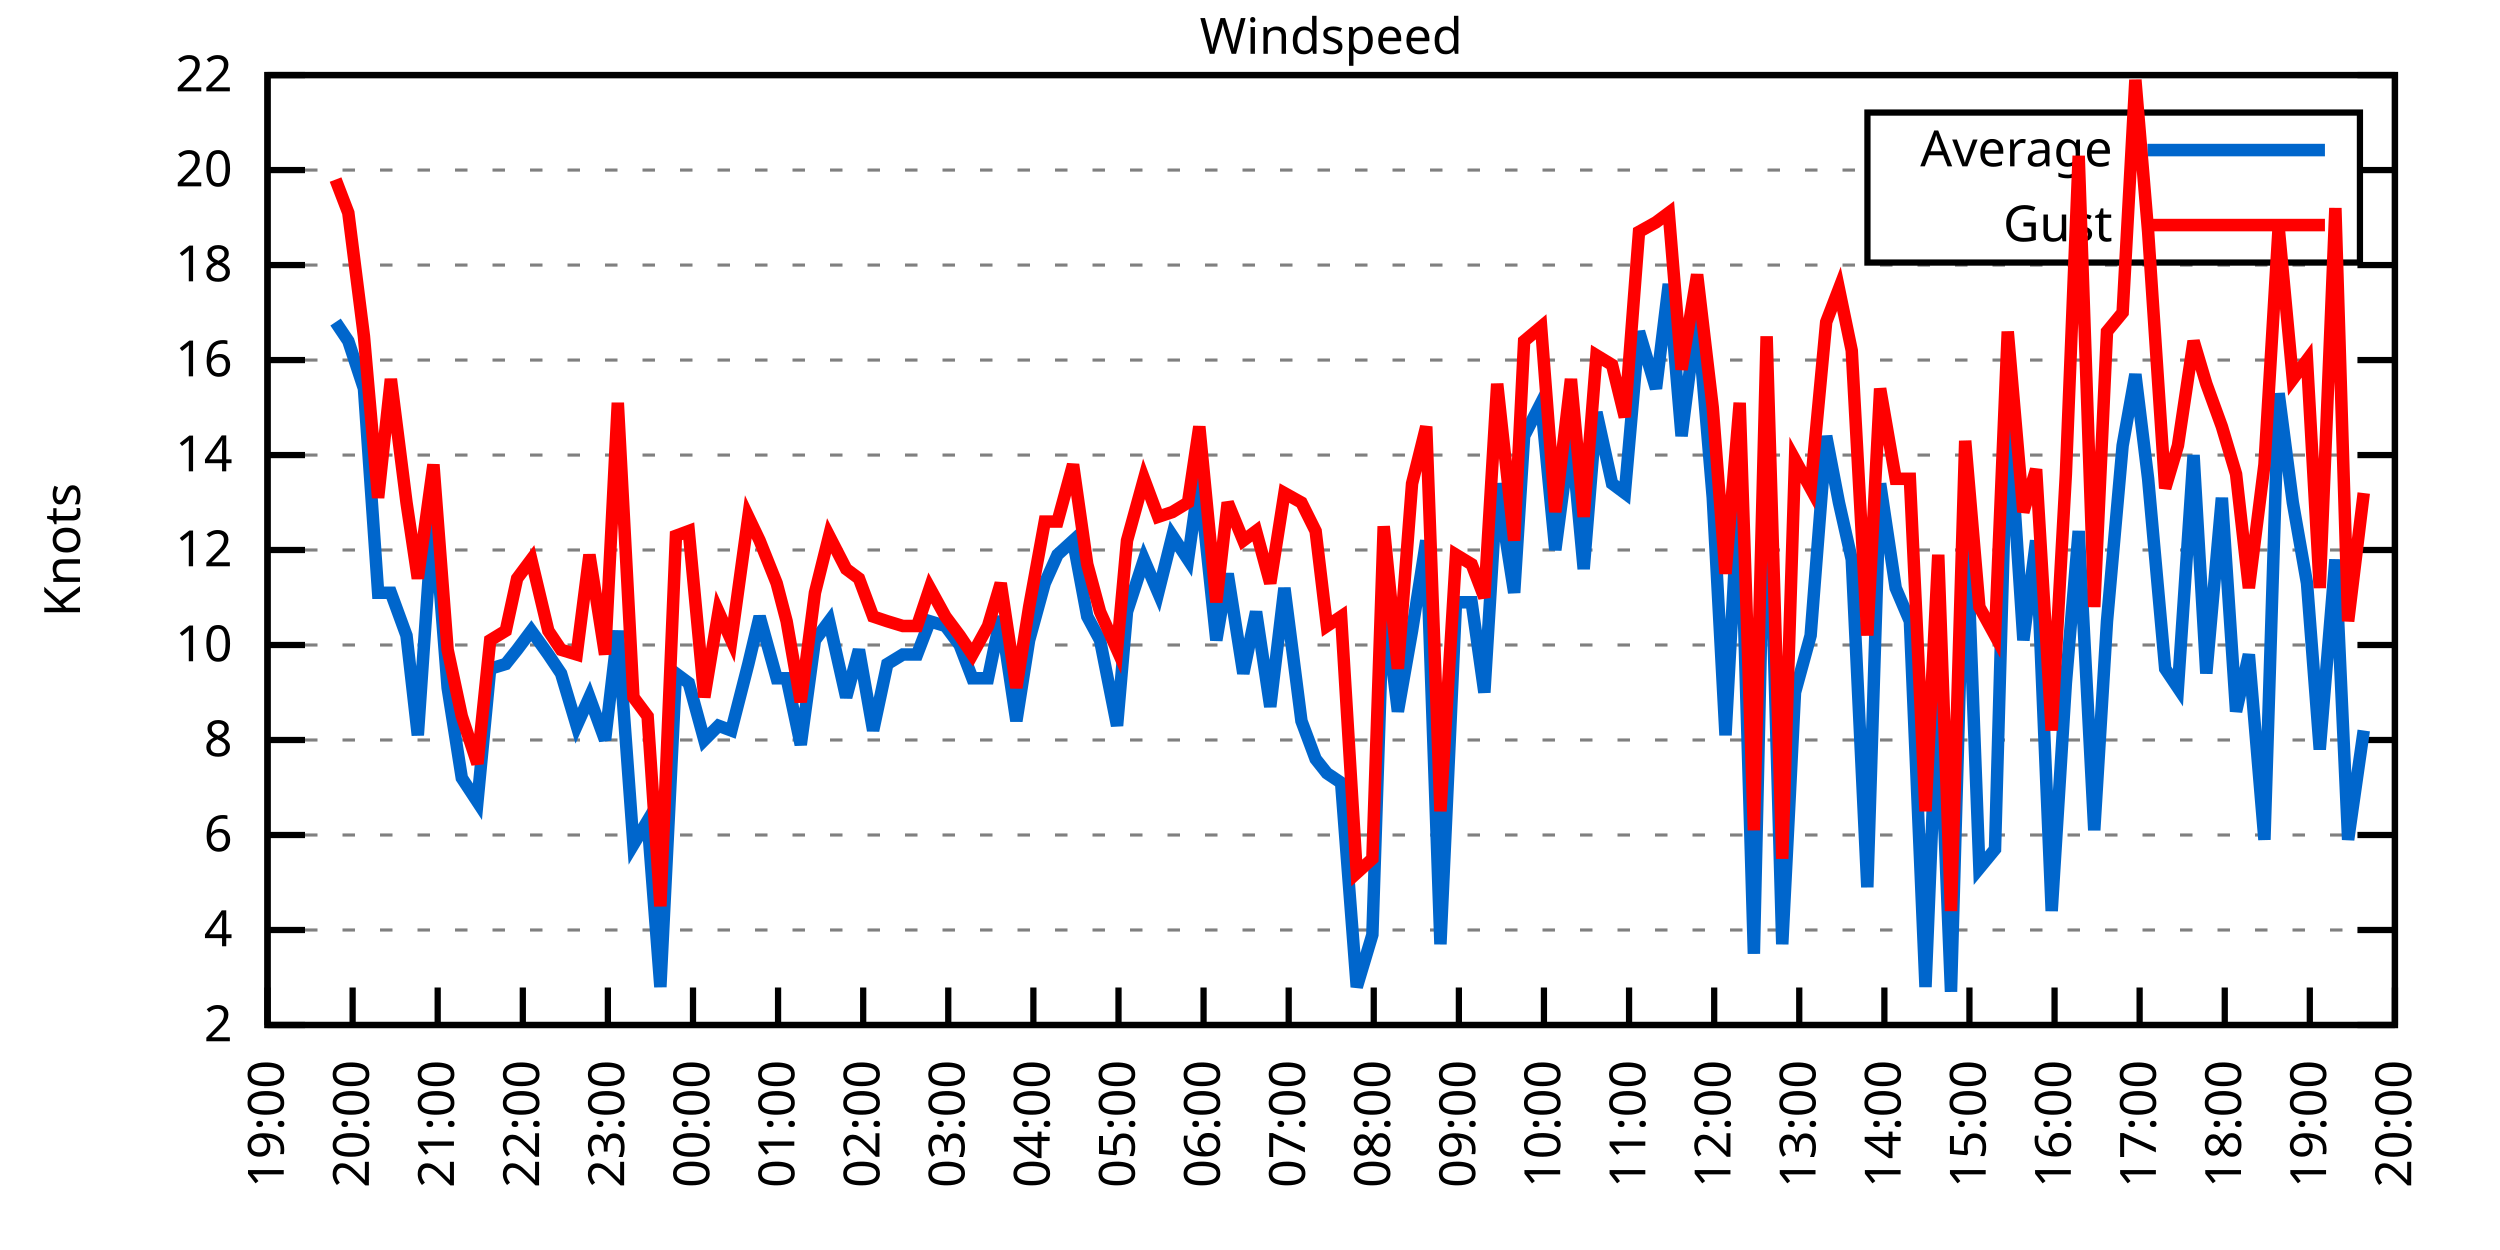
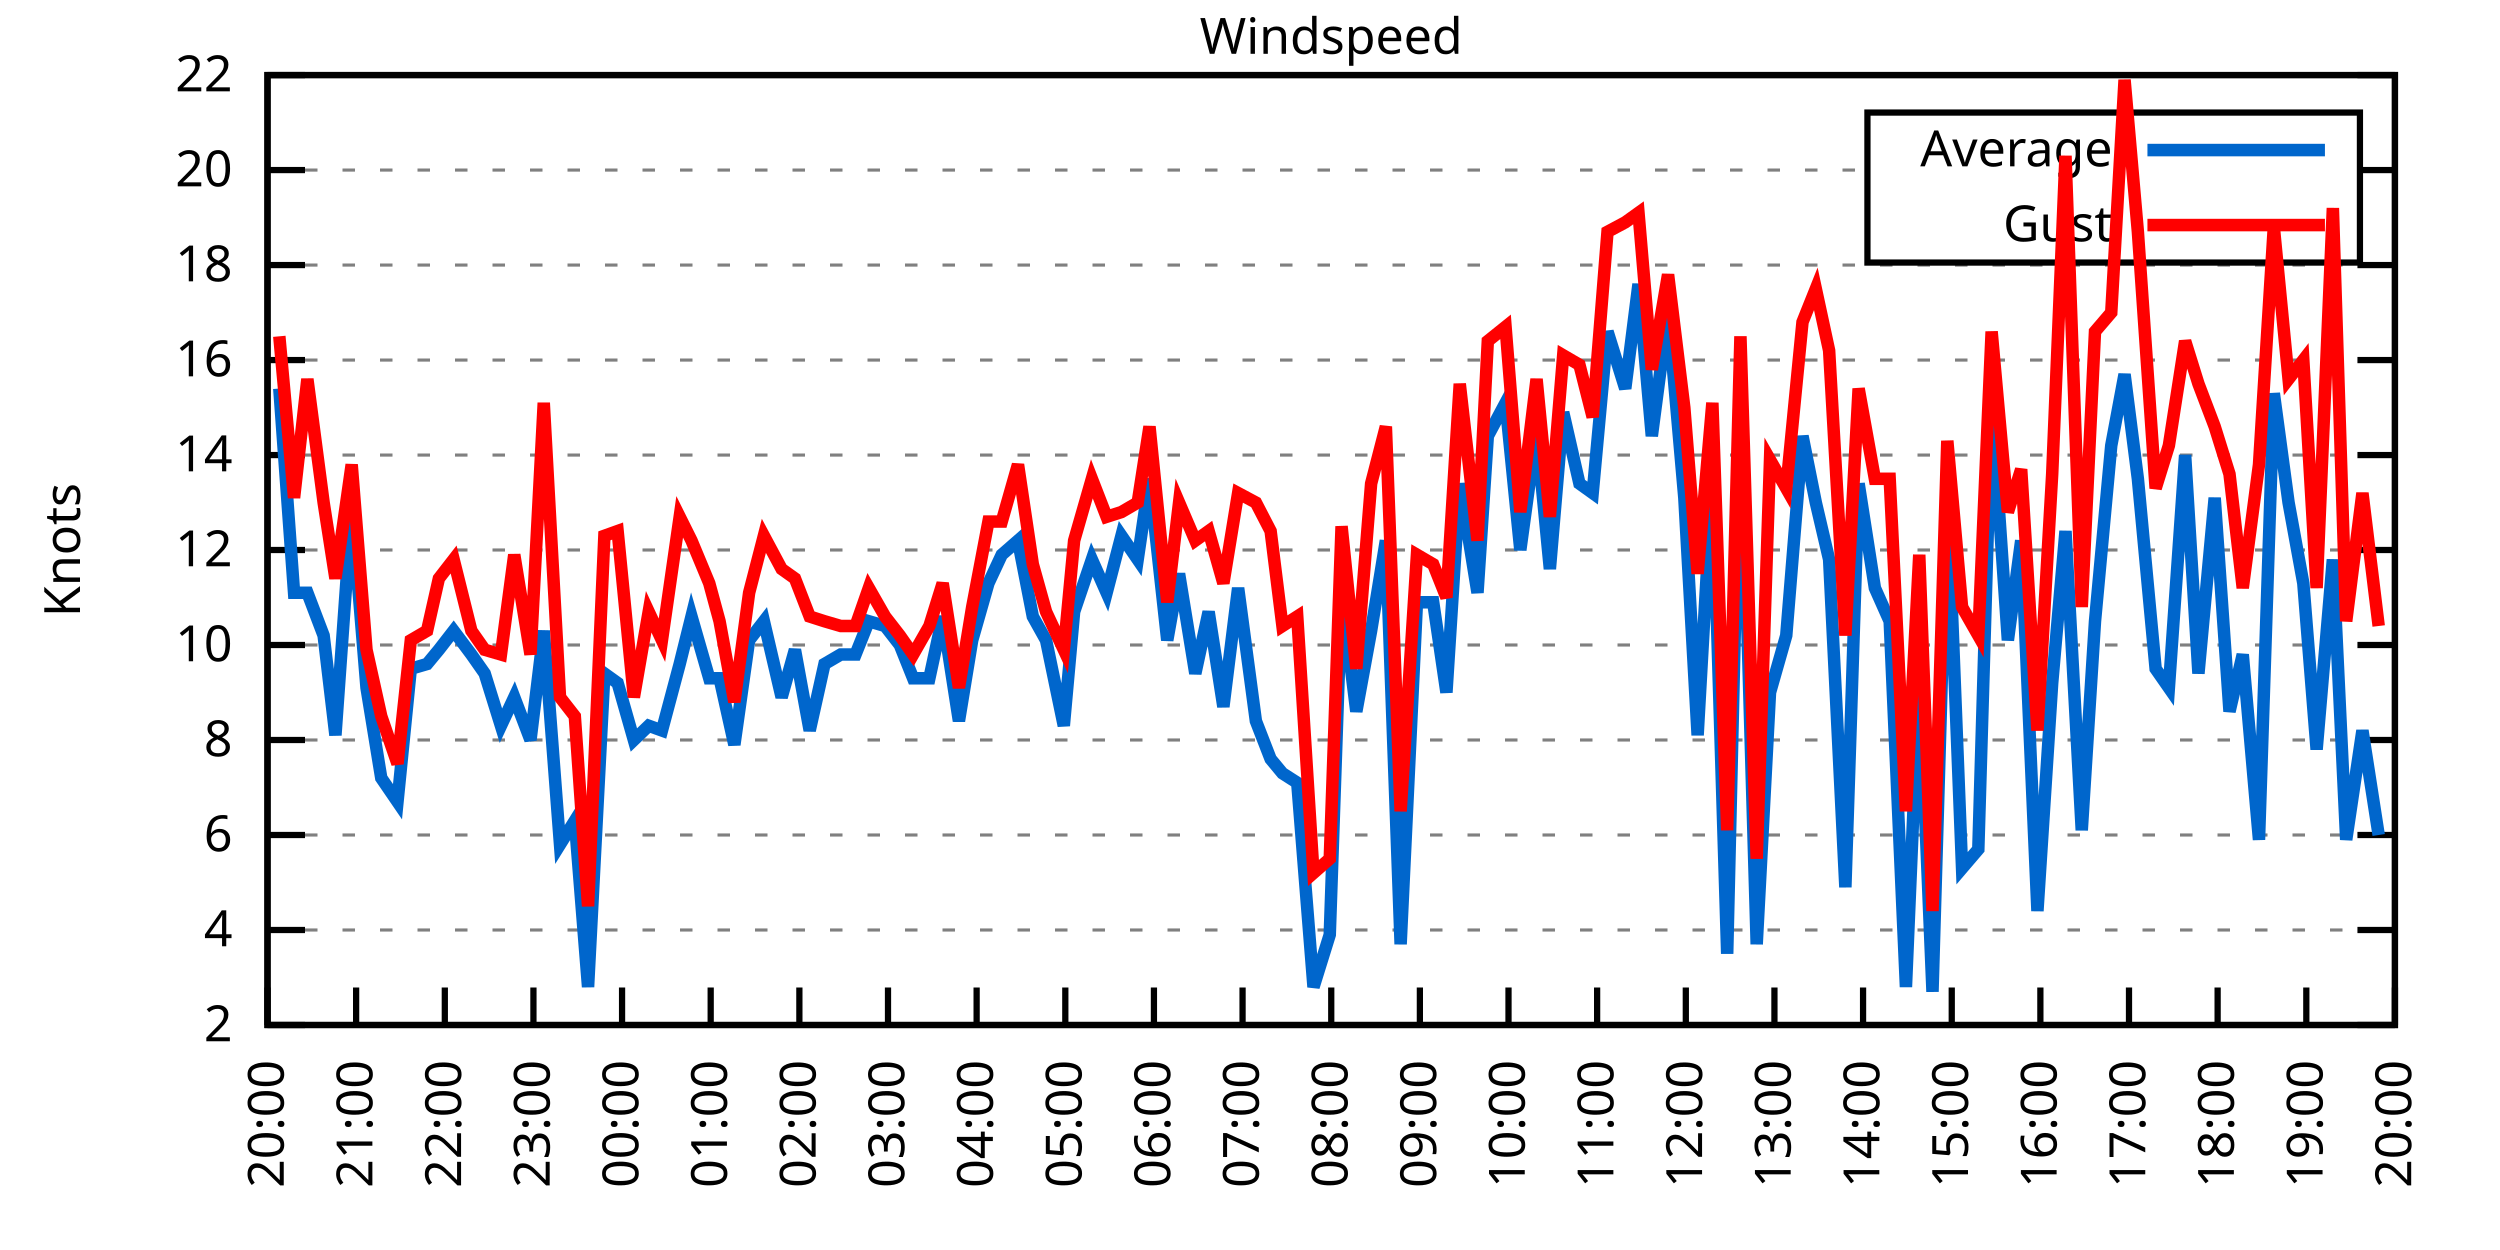
<svg xmlns="http://www.w3.org/2000/svg" xmlns:xlink="http://www.w3.org/1999/xlink" width="400" height="200" viewBox="0 0 400 200">
  <g id="gnuplot_canvas">
    <rect x="0" y="0" width="400" height="200" fill="none" />
    <defs>
      <circle id="gpDot" r="0.5" stroke-width="0.5" stroke="currentColor" />
      <path id="gpPt0" stroke-width="0.333" stroke="currentColor" d="M-1,0 h2 M0,-1 v2" />
      <path id="gpPt1" stroke-width="0.333" stroke="currentColor" d="M-1,-1 L1,1 M1,-1 L-1,1" />
      <path id="gpPt2" stroke-width="0.333" stroke="currentColor" d="M-1,0 L1,0 M0,-1 L0,1 M-1,-1 L1,1 M-1,1 L1,-1" />
      <rect id="gpPt3" stroke-width="0.333" stroke="currentColor" x="-1" y="-1" width="2" height="2" />
      <rect id="gpPt4" stroke-width="0.333" stroke="currentColor" fill="currentColor" x="-1" y="-1" width="2" height="2" />
      <circle id="gpPt5" stroke-width="0.333" stroke="currentColor" cx="0" cy="0" r="1" />
      <use xlink:href="#gpPt5" id="gpPt6" fill="currentColor" stroke="none" />
      <path id="gpPt7" stroke-width="0.333" stroke="currentColor" d="M0,-1.33 L-1.33,0.67 L1.33,0.67 z" />
      <use xlink:href="#gpPt7" id="gpPt8" fill="currentColor" stroke="none" />
      <use xlink:href="#gpPt7" id="gpPt9" stroke="currentColor" transform="rotate(180)" />
      <use xlink:href="#gpPt9" id="gpPt10" fill="currentColor" stroke="none" />
      <use xlink:href="#gpPt3" id="gpPt11" stroke="currentColor" transform="rotate(45)" />
      <use xlink:href="#gpPt11" id="gpPt12" fill="currentColor" stroke="none" />
      <path id="gpPt13" stroke-width="0.333" stroke="currentColor" d="M0,1.330 L1.265,0.411 L0.782,-1.067 L-0.782,-1.076 L-1.265,0.411 z" />
      <use xlink:href="#gpPt13" id="gpPt14" fill="currentColor" stroke="none" />
      <filter id="textbox" filterUnits="objectBoundingBox" x="0" y="0" height="1" width="1">
        <feFlood flood-color="white" flood-opacity="1" result="bgnd" />
        <feComposite in="SourceGraphic" in2="bgnd" operator="atop" />
      </filter>
      <filter id="greybox" filterUnits="objectBoundingBox" x="0" y="0" height="1" width="1">
        <feFlood flood-color="lightgrey" flood-opacity="1" result="grey" />
        <feComposite in="SourceGraphic" in2="grey" operator="atop" />
      </filter>
    </defs>
    <g fill="none" color="white" stroke="currentColor" stroke-width="1.00" stroke-linecap="butt" stroke-linejoin="miter">
</g>
    <g fill="none" color="black" stroke="currentColor" stroke-width="1.00" stroke-linecap="butt" stroke-linejoin="miter">
      <g stroke="none" shape-rendering="crispEdges">
        <polygon fill="rgb(255, 255, 255)" points="42.80,164.00 383.18,164.00 383.18,12.02 42.80,12.02 " />
      </g>
    </g>
    <g fill="none" color="black" stroke="currentColor" stroke-width="1.00" stroke-linecap="butt" stroke-linejoin="miter">
</g>
    <g fill="none" color="black" stroke="black" stroke-width="0.50" stroke-linecap="butt" stroke-linejoin="miter">
</g>
    <g fill="none" color="gray" stroke="currentColor" stroke-width="0.50" stroke-linecap="butt" stroke-linejoin="miter">
      <path stroke="gray" stroke-dasharray="2,4" class="gridline" d="M42.80,164.00 L383.19,164.00  " />
    </g>
    <g fill="none" color="gray" stroke="gray" stroke-width="1.00" stroke-linecap="butt" stroke-linejoin="miter">
</g>
    <g fill="none" color="black" stroke="currentColor" stroke-width="1.00" stroke-linecap="butt" stroke-linejoin="miter">
      <path stroke="black" d="M42.80,164.00 L48.80,164.00 M383.19,164.00 L377.19,164.00  " />
      <g transform="translate(37.20,166.60)" stroke="none" fill="black" font-family="Sans" font-size="8.00" text-anchor="end">
        <text>
          <tspan font-family="Sans"> 2</tspan>
        </text>
      </g>
    </g>
    <g fill="none" color="black" stroke="currentColor" stroke-width="1.00" stroke-linecap="butt" stroke-linejoin="miter">
</g>
    <g fill="none" color="black" stroke="black" stroke-width="0.50" stroke-linecap="butt" stroke-linejoin="miter">
</g>
    <g fill="none" color="gray" stroke="currentColor" stroke-width="0.50" stroke-linecap="butt" stroke-linejoin="miter">
      <path stroke="gray" stroke-dasharray="2,4" class="gridline" d="M42.80,148.80 L383.19,148.80  " />
    </g>
    <g fill="none" color="gray" stroke="gray" stroke-width="1.00" stroke-linecap="butt" stroke-linejoin="miter">
</g>
    <g fill="none" color="black" stroke="currentColor" stroke-width="1.00" stroke-linecap="butt" stroke-linejoin="miter">
      <path stroke="black" d="M42.80,148.80 L48.80,148.80 M383.19,148.80 L377.19,148.80  " />
      <g transform="translate(37.20,151.40)" stroke="none" fill="black" font-family="Sans" font-size="8.00" text-anchor="end">
        <text>
          <tspan font-family="Sans"> 4</tspan>
        </text>
      </g>
    </g>
    <g fill="none" color="black" stroke="currentColor" stroke-width="1.00" stroke-linecap="butt" stroke-linejoin="miter">
</g>
    <g fill="none" color="black" stroke="black" stroke-width="0.50" stroke-linecap="butt" stroke-linejoin="miter">
</g>
    <g fill="none" color="gray" stroke="currentColor" stroke-width="0.50" stroke-linecap="butt" stroke-linejoin="miter">
      <path stroke="gray" stroke-dasharray="2,4" class="gridline" d="M42.80,133.60 L383.19,133.60  " />
    </g>
    <g fill="none" color="gray" stroke="gray" stroke-width="1.00" stroke-linecap="butt" stroke-linejoin="miter">
</g>
    <g fill="none" color="black" stroke="currentColor" stroke-width="1.00" stroke-linecap="butt" stroke-linejoin="miter">
      <path stroke="black" d="M42.80,133.60 L48.80,133.60 M383.19,133.60 L377.19,133.60  " />
      <g transform="translate(37.20,136.20)" stroke="none" fill="black" font-family="Sans" font-size="8.00" text-anchor="end">
        <text>
          <tspan font-family="Sans"> 6</tspan>
        </text>
      </g>
    </g>
    <g fill="none" color="black" stroke="currentColor" stroke-width="1.00" stroke-linecap="butt" stroke-linejoin="miter">
</g>
    <g fill="none" color="black" stroke="black" stroke-width="0.50" stroke-linecap="butt" stroke-linejoin="miter">
</g>
    <g fill="none" color="gray" stroke="currentColor" stroke-width="0.50" stroke-linecap="butt" stroke-linejoin="miter">
      <path stroke="gray" stroke-dasharray="2,4" class="gridline" d="M42.80,118.40 L383.19,118.40  " />
    </g>
    <g fill="none" color="gray" stroke="gray" stroke-width="1.00" stroke-linecap="butt" stroke-linejoin="miter">
</g>
    <g fill="none" color="black" stroke="currentColor" stroke-width="1.00" stroke-linecap="butt" stroke-linejoin="miter">
      <path stroke="black" d="M42.80,118.40 L48.80,118.40 M383.19,118.40 L377.19,118.40  " />
      <g transform="translate(37.20,121.00)" stroke="none" fill="black" font-family="Sans" font-size="8.00" text-anchor="end">
        <text>
          <tspan font-family="Sans"> 8</tspan>
        </text>
      </g>
    </g>
    <g fill="none" color="black" stroke="currentColor" stroke-width="1.00" stroke-linecap="butt" stroke-linejoin="miter">
</g>
    <g fill="none" color="black" stroke="black" stroke-width="0.50" stroke-linecap="butt" stroke-linejoin="miter">
</g>
    <g fill="none" color="gray" stroke="currentColor" stroke-width="0.50" stroke-linecap="butt" stroke-linejoin="miter">
      <path stroke="gray" stroke-dasharray="2,4" class="gridline" d="M42.80,103.20 L383.19,103.20  " />
    </g>
    <g fill="none" color="gray" stroke="gray" stroke-width="1.00" stroke-linecap="butt" stroke-linejoin="miter">
</g>
    <g fill="none" color="black" stroke="currentColor" stroke-width="1.00" stroke-linecap="butt" stroke-linejoin="miter">
      <path stroke="black" d="M42.80,103.20 L48.80,103.20 M383.19,103.20 L377.19,103.20  " />
      <g transform="translate(37.20,105.80)" stroke="none" fill="black" font-family="Sans" font-size="8.00" text-anchor="end">
        <text>
          <tspan font-family="Sans"> 10</tspan>
        </text>
      </g>
    </g>
    <g fill="none" color="black" stroke="currentColor" stroke-width="1.00" stroke-linecap="butt" stroke-linejoin="miter">
</g>
    <g fill="none" color="black" stroke="black" stroke-width="0.50" stroke-linecap="butt" stroke-linejoin="miter">
</g>
    <g fill="none" color="gray" stroke="currentColor" stroke-width="0.50" stroke-linecap="butt" stroke-linejoin="miter">
      <path stroke="gray" stroke-dasharray="2,4" class="gridline" d="M42.80,88.00 L383.19,88.00  " />
    </g>
    <g fill="none" color="gray" stroke="gray" stroke-width="1.00" stroke-linecap="butt" stroke-linejoin="miter">
</g>
    <g fill="none" color="black" stroke="currentColor" stroke-width="1.00" stroke-linecap="butt" stroke-linejoin="miter">
      <path stroke="black" d="M42.80,88.00 L48.80,88.00 M383.19,88.00 L377.19,88.00  " />
      <g transform="translate(37.20,90.60)" stroke="none" fill="black" font-family="Sans" font-size="8.00" text-anchor="end">
        <text>
          <tspan font-family="Sans"> 12</tspan>
        </text>
      </g>
    </g>
    <g fill="none" color="black" stroke="currentColor" stroke-width="1.00" stroke-linecap="butt" stroke-linejoin="miter">
</g>
    <g fill="none" color="black" stroke="black" stroke-width="0.50" stroke-linecap="butt" stroke-linejoin="miter">
</g>
    <g fill="none" color="gray" stroke="currentColor" stroke-width="0.50" stroke-linecap="butt" stroke-linejoin="miter">
      <path stroke="gray" stroke-dasharray="2,4" class="gridline" d="M42.80,72.81 L383.19,72.81  " />
    </g>
    <g fill="none" color="gray" stroke="gray" stroke-width="1.00" stroke-linecap="butt" stroke-linejoin="miter">
</g>
    <g fill="none" color="black" stroke="currentColor" stroke-width="1.00" stroke-linecap="butt" stroke-linejoin="miter">
      <path stroke="black" d="M42.80,72.81 L48.80,72.81 M383.19,72.81 L377.19,72.81  " />
      <g transform="translate(37.20,75.41)" stroke="none" fill="black" font-family="Sans" font-size="8.00" text-anchor="end">
        <text>
          <tspan font-family="Sans"> 14</tspan>
        </text>
      </g>
    </g>
    <g fill="none" color="black" stroke="currentColor" stroke-width="1.00" stroke-linecap="butt" stroke-linejoin="miter">
</g>
    <g fill="none" color="black" stroke="black" stroke-width="0.50" stroke-linecap="butt" stroke-linejoin="miter">
</g>
    <g fill="none" color="gray" stroke="currentColor" stroke-width="0.50" stroke-linecap="butt" stroke-linejoin="miter">
      <path stroke="gray" stroke-dasharray="2,4" class="gridline" d="M42.80,57.61 L383.19,57.61  " />
    </g>
    <g fill="none" color="gray" stroke="gray" stroke-width="1.00" stroke-linecap="butt" stroke-linejoin="miter">
</g>
    <g fill="none" color="black" stroke="currentColor" stroke-width="1.00" stroke-linecap="butt" stroke-linejoin="miter">
      <path stroke="black" d="M42.80,57.61 L48.80,57.61 M383.19,57.61 L377.19,57.61  " />
      <g transform="translate(37.20,60.21)" stroke="none" fill="black" font-family="Sans" font-size="8.00" text-anchor="end">
        <text>
          <tspan font-family="Sans"> 16</tspan>
        </text>
      </g>
    </g>
    <g fill="none" color="black" stroke="currentColor" stroke-width="1.00" stroke-linecap="butt" stroke-linejoin="miter">
</g>
    <g fill="none" color="black" stroke="black" stroke-width="0.50" stroke-linecap="butt" stroke-linejoin="miter">
</g>
    <g fill="none" color="gray" stroke="currentColor" stroke-width="0.50" stroke-linecap="butt" stroke-linejoin="miter">
      <path stroke="gray" stroke-dasharray="2,4" class="gridline" d="M42.80,42.41 L383.19,42.41  " />
    </g>
    <g fill="none" color="gray" stroke="gray" stroke-width="1.00" stroke-linecap="butt" stroke-linejoin="miter">
</g>
    <g fill="none" color="black" stroke="currentColor" stroke-width="1.00" stroke-linecap="butt" stroke-linejoin="miter">
      <path stroke="black" d="M42.80,42.41 L48.80,42.41 M383.19,42.41 L377.19,42.41  " />
      <g transform="translate(37.20,45.01)" stroke="none" fill="black" font-family="Sans" font-size="8.00" text-anchor="end">
        <text>
          <tspan font-family="Sans"> 18</tspan>
        </text>
      </g>
    </g>
    <g fill="none" color="black" stroke="currentColor" stroke-width="1.00" stroke-linecap="butt" stroke-linejoin="miter">
</g>
    <g fill="none" color="black" stroke="black" stroke-width="0.50" stroke-linecap="butt" stroke-linejoin="miter">
</g>
    <g fill="none" color="gray" stroke="currentColor" stroke-width="0.50" stroke-linecap="butt" stroke-linejoin="miter">
      <path stroke="gray" stroke-dasharray="2,4" class="gridline" d="M42.80,27.21 L298.79,27.21 M377.59,27.21 L383.19,27.21  " />
    </g>
    <g fill="none" color="gray" stroke="gray" stroke-width="1.00" stroke-linecap="butt" stroke-linejoin="miter">
</g>
    <g fill="none" color="black" stroke="currentColor" stroke-width="1.00" stroke-linecap="butt" stroke-linejoin="miter">
      <path stroke="black" d="M42.80,27.21 L48.80,27.21 M383.19,27.21 L377.19,27.21  " />
      <g transform="translate(37.20,29.81)" stroke="none" fill="black" font-family="Sans" font-size="8.00" text-anchor="end">
        <text>
          <tspan font-family="Sans"> 20</tspan>
        </text>
      </g>
    </g>
    <g fill="none" color="black" stroke="currentColor" stroke-width="1.00" stroke-linecap="butt" stroke-linejoin="miter">
</g>
    <g fill="none" color="black" stroke="black" stroke-width="0.50" stroke-linecap="butt" stroke-linejoin="miter">
</g>
    <g fill="none" color="gray" stroke="currentColor" stroke-width="0.50" stroke-linecap="butt" stroke-linejoin="miter">
      <path stroke="gray" stroke-dasharray="2,4" class="gridline" d="M42.80,12.01 L383.19,12.01  " />
    </g>
    <g fill="none" color="gray" stroke="gray" stroke-width="1.00" stroke-linecap="butt" stroke-linejoin="miter">
</g>
    <g fill="none" color="black" stroke="currentColor" stroke-width="1.00" stroke-linecap="butt" stroke-linejoin="miter">
      <path stroke="black" d="M42.80,12.01 L48.80,12.01 M383.19,12.01 L377.19,12.01  " />
      <g transform="translate(37.20,14.61)" stroke="none" fill="black" font-family="Sans" font-size="8.00" text-anchor="end">
        <text>
          <tspan font-family="Sans"> 22</tspan>
        </text>
      </g>
    </g>
    <g fill="none" color="black" stroke="currentColor" stroke-width="1.00" stroke-linecap="butt" stroke-linejoin="miter">
      <path stroke="black" d="M42.80,164.00 L42.80,158.00  " />
      <g transform="translate(45.40,169.60) rotate(270.00)" stroke="none" fill="black" font-family="Sans" font-size="8.00" text-anchor="end">
        <text>
-           <tspan font-family="Sans">19:00</tspan>
-         </text>
-       </g>
-     </g>
-     <g fill="none" color="black" stroke="currentColor" stroke-width="1.00" stroke-linecap="butt" stroke-linejoin="miter">
-       <path stroke="black" d="M56.42,164.00 L56.42,158.00  " />
-       <g transform="translate(59.02,169.60) rotate(270.00)" stroke="none" fill="black" font-family="Sans" font-size="8.00" text-anchor="end">
-         <text>
          <tspan font-family="Sans">20:00</tspan>
        </text>
      </g>
    </g>
    <g fill="none" color="black" stroke="currentColor" stroke-width="1.00" stroke-linecap="butt" stroke-linejoin="miter">
-       <path stroke="black" d="M70.03,164.00 L70.03,158.00  " />
-       <g transform="translate(72.63,169.60) rotate(270.00)" stroke="none" fill="black" font-family="Sans" font-size="8.00" text-anchor="end">
+       <path stroke="black" d="M56.98,164.00 L56.98,158.00  " />
+       <g transform="translate(59.58,169.60) rotate(270.00)" stroke="none" fill="black" font-family="Sans" font-size="8.00" text-anchor="end">
        <text>
          <tspan font-family="Sans">21:00</tspan>
        </text>
      </g>
    </g>
    <g fill="none" color="black" stroke="currentColor" stroke-width="1.00" stroke-linecap="butt" stroke-linejoin="miter">
-       <path stroke="black" d="M83.65,164.00 L83.65,158.00  " />
-       <g transform="translate(86.25,169.60) rotate(270.00)" stroke="none" fill="black" font-family="Sans" font-size="8.00" text-anchor="end">
+       <path stroke="black" d="M71.17,164.00 L71.17,158.00  " />
+       <g transform="translate(73.77,169.60) rotate(270.00)" stroke="none" fill="black" font-family="Sans" font-size="8.00" text-anchor="end">
        <text>
          <tspan font-family="Sans">22:00</tspan>
        </text>
      </g>
    </g>
    <g fill="none" color="black" stroke="currentColor" stroke-width="1.00" stroke-linecap="butt" stroke-linejoin="miter">
-       <path stroke="black" d="M97.26,164.00 L97.26,158.00  " />
-       <g transform="translate(99.86,169.60) rotate(270.00)" stroke="none" fill="black" font-family="Sans" font-size="8.00" text-anchor="end">
+       <path stroke="black" d="M85.35,164.00 L85.35,158.00  " />
+       <g transform="translate(87.95,169.60) rotate(270.00)" stroke="none" fill="black" font-family="Sans" font-size="8.00" text-anchor="end">
        <text>
          <tspan font-family="Sans">23:00</tspan>
        </text>
      </g>
    </g>
    <g fill="none" color="black" stroke="currentColor" stroke-width="1.00" stroke-linecap="butt" stroke-linejoin="miter">
-       <path stroke="black" d="M110.88,164.00 L110.88,158.00  " />
-       <g transform="translate(113.48,169.60) rotate(270.00)" stroke="none" fill="black" font-family="Sans" font-size="8.00" text-anchor="end">
+       <path stroke="black" d="M99.53,164.00 L99.53,158.00  " />
+       <g transform="translate(102.13,169.60) rotate(270.00)" stroke="none" fill="black" font-family="Sans" font-size="8.00" text-anchor="end">
        <text>
          <tspan font-family="Sans">00:00</tspan>
        </text>
      </g>
    </g>
    <g fill="none" color="black" stroke="currentColor" stroke-width="1.00" stroke-linecap="butt" stroke-linejoin="miter">
-       <path stroke="black" d="M124.49,164.00 L124.49,158.00  " />
-       <g transform="translate(127.09,169.60) rotate(270.00)" stroke="none" fill="black" font-family="Sans" font-size="8.00" text-anchor="end">
+       <path stroke="black" d="M113.71,164.00 L113.71,158.00  " />
+       <g transform="translate(116.31,169.60) rotate(270.00)" stroke="none" fill="black" font-family="Sans" font-size="8.00" text-anchor="end">
        <text>
          <tspan font-family="Sans">01:00</tspan>
        </text>
      </g>
    </g>
    <g fill="none" color="black" stroke="currentColor" stroke-width="1.00" stroke-linecap="butt" stroke-linejoin="miter">
-       <path stroke="black" d="M138.11,164.00 L138.11,158.00  " />
-       <g transform="translate(140.71,169.60) rotate(270.00)" stroke="none" fill="black" font-family="Sans" font-size="8.00" text-anchor="end">
+       <path stroke="black" d="M127.90,164.00 L127.90,158.00  " />
+       <g transform="translate(130.50,169.60) rotate(270.00)" stroke="none" fill="black" font-family="Sans" font-size="8.00" text-anchor="end">
        <text>
          <tspan font-family="Sans">02:00</tspan>
        </text>
      </g>
    </g>
    <g fill="none" color="black" stroke="currentColor" stroke-width="1.00" stroke-linecap="butt" stroke-linejoin="miter">
-       <path stroke="black" d="M151.72,164.00 L151.72,158.00  " />
-       <g transform="translate(154.32,169.60) rotate(270.00)" stroke="none" fill="black" font-family="Sans" font-size="8.00" text-anchor="end">
+       <path stroke="black" d="M142.08,164.00 L142.08,158.00  " />
+       <g transform="translate(144.68,169.60) rotate(270.00)" stroke="none" fill="black" font-family="Sans" font-size="8.00" text-anchor="end">
        <text>
          <tspan font-family="Sans">03:00</tspan>
        </text>
      </g>
    </g>
    <g fill="none" color="black" stroke="currentColor" stroke-width="1.00" stroke-linecap="butt" stroke-linejoin="miter">
-       <path stroke="black" d="M165.34,164.00 L165.34,158.00  " />
-       <g transform="translate(167.94,169.60) rotate(270.00)" stroke="none" fill="black" font-family="Sans" font-size="8.00" text-anchor="end">
+       <path stroke="black" d="M156.26,164.00 L156.26,158.00  " />
+       <g transform="translate(158.86,169.60) rotate(270.00)" stroke="none" fill="black" font-family="Sans" font-size="8.00" text-anchor="end">
        <text>
          <tspan font-family="Sans">04:00</tspan>
        </text>
      </g>
    </g>
    <g fill="none" color="black" stroke="currentColor" stroke-width="1.00" stroke-linecap="butt" stroke-linejoin="miter">
-       <path stroke="black" d="M178.96,164.00 L178.96,158.00  " />
-       <g transform="translate(181.56,169.60) rotate(270.00)" stroke="none" fill="black" font-family="Sans" font-size="8.00" text-anchor="end">
+       <path stroke="black" d="M170.45,164.00 L170.45,158.00  " />
+       <g transform="translate(173.05,169.60) rotate(270.00)" stroke="none" fill="black" font-family="Sans" font-size="8.00" text-anchor="end">
        <text>
          <tspan font-family="Sans">05:00</tspan>
        </text>
      </g>
    </g>
    <g fill="none" color="black" stroke="currentColor" stroke-width="1.00" stroke-linecap="butt" stroke-linejoin="miter">
-       <path stroke="black" d="M192.57,164.00 L192.57,158.00  " />
-       <g transform="translate(195.17,169.60) rotate(270.00)" stroke="none" fill="black" font-family="Sans" font-size="8.00" text-anchor="end">
+       <path stroke="black" d="M184.63,164.00 L184.63,158.00  " />
+       <g transform="translate(187.23,169.60) rotate(270.00)" stroke="none" fill="black" font-family="Sans" font-size="8.00" text-anchor="end">
        <text>
          <tspan font-family="Sans">06:00</tspan>
        </text>
      </g>
    </g>
    <g fill="none" color="black" stroke="currentColor" stroke-width="1.00" stroke-linecap="butt" stroke-linejoin="miter">
-       <path stroke="black" d="M206.19,164.00 L206.19,158.00  " />
-       <g transform="translate(208.79,169.60) rotate(270.00)" stroke="none" fill="black" font-family="Sans" font-size="8.00" text-anchor="end">
+       <path stroke="black" d="M198.81,164.00 L198.81,158.00  " />
+       <g transform="translate(201.41,169.60) rotate(270.00)" stroke="none" fill="black" font-family="Sans" font-size="8.00" text-anchor="end">
        <text>
          <tspan font-family="Sans">07:00</tspan>
        </text>
      </g>
    </g>
    <g fill="none" color="black" stroke="currentColor" stroke-width="1.00" stroke-linecap="butt" stroke-linejoin="miter">
-       <path stroke="black" d="M219.80,164.00 L219.80,158.00  " />
-       <g transform="translate(222.40,169.60) rotate(270.00)" stroke="none" fill="black" font-family="Sans" font-size="8.00" text-anchor="end">
+       <path stroke="black" d="M213.00,164.00 L213.00,158.00  " />
+       <g transform="translate(215.60,169.60) rotate(270.00)" stroke="none" fill="black" font-family="Sans" font-size="8.00" text-anchor="end">
        <text>
          <tspan font-family="Sans">08:00</tspan>
        </text>
      </g>
    </g>
    <g fill="none" color="black" stroke="currentColor" stroke-width="1.00" stroke-linecap="butt" stroke-linejoin="miter">
-       <path stroke="black" d="M233.42,164.00 L233.42,158.00  " />
-       <g transform="translate(236.02,169.60) rotate(270.00)" stroke="none" fill="black" font-family="Sans" font-size="8.00" text-anchor="end">
+       <path stroke="black" d="M227.18,164.00 L227.18,158.00  " />
+       <g transform="translate(229.78,169.60) rotate(270.00)" stroke="none" fill="black" font-family="Sans" font-size="8.00" text-anchor="end">
        <text>
          <tspan font-family="Sans">09:00</tspan>
        </text>
      </g>
    </g>
    <g fill="none" color="black" stroke="currentColor" stroke-width="1.00" stroke-linecap="butt" stroke-linejoin="miter">
-       <path stroke="black" d="M247.03,164.00 L247.03,158.00  " />
-       <g transform="translate(249.63,169.60) rotate(270.00)" stroke="none" fill="black" font-family="Sans" font-size="8.00" text-anchor="end">
+       <path stroke="black" d="M241.36,164.00 L241.36,158.00  " />
+       <g transform="translate(243.96,169.60) rotate(270.00)" stroke="none" fill="black" font-family="Sans" font-size="8.00" text-anchor="end">
        <text>
          <tspan font-family="Sans">10:00</tspan>
        </text>
      </g>
    </g>
    <g fill="none" color="black" stroke="currentColor" stroke-width="1.00" stroke-linecap="butt" stroke-linejoin="miter">
-       <path stroke="black" d="M260.65,164.00 L260.65,158.00  " />
-       <g transform="translate(263.25,169.60) rotate(270.00)" stroke="none" fill="black" font-family="Sans" font-size="8.00" text-anchor="end">
+       <path stroke="black" d="M255.54,164.00 L255.54,158.00  " />
+       <g transform="translate(258.14,169.60) rotate(270.00)" stroke="none" fill="black" font-family="Sans" font-size="8.00" text-anchor="end">
        <text>
          <tspan font-family="Sans">11:00</tspan>
        </text>
      </g>
    </g>
    <g fill="none" color="black" stroke="currentColor" stroke-width="1.00" stroke-linecap="butt" stroke-linejoin="miter">
-       <path stroke="black" d="M274.27,164.00 L274.27,158.00  " />
-       <g transform="translate(276.87,169.60) rotate(270.00)" stroke="none" fill="black" font-family="Sans" font-size="8.00" text-anchor="end">
+       <path stroke="black" d="M269.73,164.00 L269.73,158.00  " />
+       <g transform="translate(272.33,169.60) rotate(270.00)" stroke="none" fill="black" font-family="Sans" font-size="8.00" text-anchor="end">
        <text>
          <tspan font-family="Sans">12:00</tspan>
        </text>
      </g>
    </g>
    <g fill="none" color="black" stroke="currentColor" stroke-width="1.00" stroke-linecap="butt" stroke-linejoin="miter">
-       <path stroke="black" d="M287.88,164.00 L287.88,158.00  " />
-       <g transform="translate(290.48,169.60) rotate(270.00)" stroke="none" fill="black" font-family="Sans" font-size="8.00" text-anchor="end">
+       <path stroke="black" d="M283.91,164.00 L283.91,158.00  " />
+       <g transform="translate(286.51,169.60) rotate(270.00)" stroke="none" fill="black" font-family="Sans" font-size="8.00" text-anchor="end">
        <text>
          <tspan font-family="Sans">13:00</tspan>
        </text>
      </g>
    </g>
    <g fill="none" color="black" stroke="currentColor" stroke-width="1.00" stroke-linecap="butt" stroke-linejoin="miter">
-       <path stroke="black" d="M301.50,164.00 L301.50,158.00  " />
-       <g transform="translate(304.10,169.60) rotate(270.00)" stroke="none" fill="black" font-family="Sans" font-size="8.00" text-anchor="end">
+       <path stroke="black" d="M298.09,164.00 L298.09,158.00  " />
+       <g transform="translate(300.69,169.60) rotate(270.00)" stroke="none" fill="black" font-family="Sans" font-size="8.00" text-anchor="end">
        <text>
          <tspan font-family="Sans">14:00</tspan>
        </text>
      </g>
    </g>
    <g fill="none" color="black" stroke="currentColor" stroke-width="1.00" stroke-linecap="butt" stroke-linejoin="miter">
-       <path stroke="black" d="M315.11,164.00 L315.11,158.00  " />
-       <g transform="translate(317.71,169.60) rotate(270.00)" stroke="none" fill="black" font-family="Sans" font-size="8.00" text-anchor="end">
+       <path stroke="black" d="M312.28,164.00 L312.28,158.00  " />
+       <g transform="translate(314.88,169.60) rotate(270.00)" stroke="none" fill="black" font-family="Sans" font-size="8.00" text-anchor="end">
        <text>
          <tspan font-family="Sans">15:00</tspan>
        </text>
      </g>
    </g>
    <g fill="none" color="black" stroke="currentColor" stroke-width="1.00" stroke-linecap="butt" stroke-linejoin="miter">
-       <path stroke="black" d="M328.73,164.00 L328.73,158.00  " />
-       <g transform="translate(331.33,169.60) rotate(270.00)" stroke="none" fill="black" font-family="Sans" font-size="8.00" text-anchor="end">
+       <path stroke="black" d="M326.46,164.00 L326.46,158.00  " />
+       <g transform="translate(329.06,169.60) rotate(270.00)" stroke="none" fill="black" font-family="Sans" font-size="8.00" text-anchor="end">
        <text>
          <tspan font-family="Sans">16:00</tspan>
        </text>
      </g>
    </g>
    <g fill="none" color="black" stroke="currentColor" stroke-width="1.00" stroke-linecap="butt" stroke-linejoin="miter">
-       <path stroke="black" d="M342.34,164.00 L342.34,158.00  " />
-       <g transform="translate(344.94,169.60) rotate(270.00)" stroke="none" fill="black" font-family="Sans" font-size="8.00" text-anchor="end">
+       <path stroke="black" d="M340.64,164.00 L340.64,158.00  " />
+       <g transform="translate(343.24,169.60) rotate(270.00)" stroke="none" fill="black" font-family="Sans" font-size="8.00" text-anchor="end">
        <text>
          <tspan font-family="Sans">17:00</tspan>
        </text>
      </g>
    </g>
    <g fill="none" color="black" stroke="currentColor" stroke-width="1.00" stroke-linecap="butt" stroke-linejoin="miter">
-       <path stroke="black" d="M355.96,164.00 L355.96,158.00  " />
-       <g transform="translate(358.56,169.60) rotate(270.00)" stroke="none" fill="black" font-family="Sans" font-size="8.00" text-anchor="end">
+       <path stroke="black" d="M354.82,164.00 L354.82,158.00  " />
+       <g transform="translate(357.42,169.60) rotate(270.00)" stroke="none" fill="black" font-family="Sans" font-size="8.00" text-anchor="end">
        <text>
          <tspan font-family="Sans">18:00</tspan>
        </text>
      </g>
    </g>
    <g fill="none" color="black" stroke="currentColor" stroke-width="1.00" stroke-linecap="butt" stroke-linejoin="miter">
-       <path stroke="black" d="M369.57,164.00 L369.57,158.00  " />
-       <g transform="translate(372.17,169.60) rotate(270.00)" stroke="none" fill="black" font-family="Sans" font-size="8.00" text-anchor="end">
+       <path stroke="black" d="M369.01,164.00 L369.01,158.00  " />
+       <g transform="translate(371.61,169.60) rotate(270.00)" stroke="none" fill="black" font-family="Sans" font-size="8.00" text-anchor="end">
        <text>
          <tspan font-family="Sans">19:00</tspan>
        </text>
      </g>
    </g>
    <g fill="none" color="black" stroke="currentColor" stroke-width="1.00" stroke-linecap="butt" stroke-linejoin="miter">
      <path stroke="black" d="M383.19,164.00 L383.19,158.00  " />
      <g transform="translate(385.79,169.60) rotate(270.00)" stroke="none" fill="black" font-family="Sans" font-size="8.00" text-anchor="end">
        <text>
          <tspan font-family="Sans">20:00</tspan>
        </text>
      </g>
    </g>
    <g fill="none" color="black" stroke="currentColor" stroke-width="1.00" stroke-linecap="butt" stroke-linejoin="miter">
</g>
    <g fill="none" color="black" stroke="currentColor" stroke-width="1.00" stroke-linecap="butt" stroke-linejoin="miter">
      <path stroke="black" d="M42.80,12.01 L42.80,164.00 L383.19,164.00 L383.19,12.01 L42.80,12.01 Z  " />
    </g>
    <g fill="none" color="black" stroke="currentColor" stroke-width="1.00" stroke-linecap="butt" stroke-linejoin="miter">
</g>
    <g fill="none" color="black" stroke="currentColor" stroke-width="1.00" stroke-linecap="butt" stroke-linejoin="miter">
      <path stroke="black" d="M298.79,42.01 L298.79,18.01 L377.59,18.01 L377.59,42.01 L298.79,42.01 Z  " />
    </g>
    <g id="Windspeed_plot_1">
      <g fill="none" color="white" stroke="black" stroke-width="2.00" stroke-linecap="butt" stroke-linejoin="miter">
</g>
      <g fill="none" color="black" stroke="currentColor" stroke-width="2.00" stroke-linecap="butt" stroke-linejoin="miter">
        <g transform="translate(337.99,26.61)" stroke="none" fill="black" font-family="Sans" font-size="8.00" text-anchor="end">
          <text>
            <tspan font-family="Sans">Average</tspan>
          </text>
        </g>
      </g>
      <g fill="none" color="black" stroke="currentColor" stroke-width="2.00" stroke-linecap="butt" stroke-linejoin="miter">
-         <path stroke="rgb(  0, 102, 204)" d="M343.59,24.01 L371.99,24.01 M53.69,51.53 L55.73,54.57 L58.23,62.17 L60.50,94.84 L62.54,94.84 L65.04,101.68   L66.85,117.64 L69.35,81.17 L71.62,110.04 L73.89,124.48 L76.39,128.28 L78.43,107.00 L80.92,106.24 L82.74,103.96   L85.01,100.92 L87.73,104.72 L89.77,107.76 L92.27,116.12 L94.31,111.56 L96.81,118.40 L98.85,100.92 L101.35,135.12   L103.62,131.32 L105.66,157.92 L108.15,107.76 L110.20,109.28 L112.69,118.40 L114.96,116.12 L117.01,116.88 L119.73,106.24   L121.54,98.64 L124.27,108.52 L125.86,108.52 L128.12,119.16 L130.39,102.44 L132.66,99.40 L135.39,111.56 L137.43,103.96   L139.70,116.88 L141.97,106.24 L144.46,104.72 L146.73,104.72 L148.77,99.40 L151.27,100.16 L153.54,103.20 L155.58,108.52   L158.08,108.52 L160.12,98.64 L162.62,115.36 L164.66,102.44 L167.16,93.32 L169.20,88.76 L171.69,86.49 L173.96,98.64   L176.01,102.44 L178.73,116.12 L180.32,97.88 L183.04,89.52 L185.31,94.84 L187.58,85.73 L190.08,89.52 L191.89,76.61   L194.61,102.44 L196.43,91.80 L198.93,107.76 L200.97,97.88 L203.24,113.08 L205.51,94.08 L208.23,115.36 L210.50,121.44   L212.31,123.72 L214.58,125.24 L217.08,157.92 L219.58,149.56 L221.39,94.84 L223.66,113.84 L225.93,100.92 L228.20,86.49   L230.47,151.08 L232.96,96.36 L235.46,96.36 L237.50,110.80 L239.55,77.37 L242.27,94.84 L243.86,69.77 L246.58,64.45   L248.85,88.00 L251.35,69.01 L253.39,91.04 L255.43,65.97 L257.93,77.37 L259.97,78.89 L262.24,53.05 L264.96,62.17   L267.00,45.45 L269.05,69.77 L271.54,50.01 L274.04,79.65 L276.08,117.64 L278.35,75.85 L280.62,152.60 L282.66,62.93   L285.16,151.08 L287.20,110.80 L289.70,101.68 L292.19,69.77 L294.23,80.41 L296.28,89.52 L298.77,141.96 L300.82,77.37   L303.31,94.08 L305.58,99.40 L308.08,157.92 L310.12,107.76 L312.16,158.68 L314.43,78.89 L316.70,138.92 L319.20,135.88   L321.24,64.45 L323.74,102.44 L325.78,86.49 L328.27,145.76 L330.54,109.28 L332.59,84.97 L335.08,132.84 L337.12,99.40   L339.62,71.29 L341.66,59.89 L343.70,76.61 L346.43,107.00 L348.47,110.04 L350.97,72.81 L353.01,107.76 L355.50,79.65   L357.77,113.84 L359.82,104.72 L362.31,134.36 L364.58,62.93 L366.85,80.41 L369.12,93.32 L371.16,119.92 L373.66,89.52   L375.70,134.36 L378.20,116.88  " />
+         <path stroke="rgb(  0, 102, 204)" d="M343.59,24.01 L371.99,24.01 M44.69,62.17 L47.05,94.84 L49.18,94.84 L51.78,101.68 L53.67,117.64 L56.27,81.17   L58.64,110.04 L61.00,124.48 L63.60,128.28 L65.73,107.00 L68.33,106.24 L70.22,103.96 L72.58,100.92 L75.42,104.72   L77.55,107.76 L80.15,116.12 L82.28,111.56 L84.88,118.40 L87.00,100.92 L89.60,135.12 L91.97,131.32 L94.09,157.92   L96.70,107.76 L98.82,109.28 L101.42,118.40 L103.79,116.12 L105.91,116.88 L108.75,106.24 L110.64,98.64 L113.48,108.52   L115.13,108.52 L117.50,119.16 L119.86,102.44 L122.22,99.40 L125.06,111.56 L127.19,103.96 L129.55,116.88 L131.92,106.24   L134.52,104.72 L136.88,104.72 L139.01,99.40 L141.61,100.16 L143.97,103.20 L146.10,108.52 L148.70,108.52 L150.83,98.64   L153.43,115.36 L155.55,102.44 L158.15,93.32 L160.28,88.76 L162.88,86.49 L165.25,98.64 L167.37,102.44 L170.21,116.12   L171.86,97.88 L174.70,89.52 L177.06,94.84 L179.43,85.73 L182.03,89.52 L183.92,76.61 L186.76,102.44 L188.65,91.80   L191.25,107.76 L193.38,97.88 L195.74,113.08 L198.10,94.08 L200.94,115.36 L203.30,121.44 L205.19,123.72 L207.56,125.24   L210.16,157.92 L212.76,149.56 L214.65,94.84 L217.01,113.84 L219.38,100.92 L221.74,86.49 L224.10,151.08 L226.71,96.36   L229.31,96.36 L231.43,110.80 L233.56,77.37 L236.40,94.84 L238.05,69.77 L240.89,64.45 L243.25,88.00 L245.85,69.01   L247.98,91.04 L250.11,65.97 L252.71,77.37 L254.83,78.89 L257.20,53.05 L260.04,62.17 L262.16,45.45 L264.29,69.77   L266.89,50.01 L269.49,79.65 L271.62,117.64 L273.98,75.85 L276.35,152.60 L278.47,62.93 L281.07,151.08 L283.20,110.80   L285.80,101.68 L288.40,69.77 L290.53,80.41 L292.66,89.52 L295.26,141.96 L297.38,77.37 L299.98,94.08 L302.35,99.40   L304.95,157.92 L307.08,107.76 L309.20,158.68 L311.57,78.89 L313.93,138.92 L316.53,135.88 L318.66,64.45 L321.26,102.44   L323.39,86.49 L325.99,145.76 L328.35,109.28 L330.48,84.97 L333.08,132.84 L335.20,99.40 L337.80,71.29 L339.93,59.89   L342.06,76.61 L344.90,107.00 L347.02,110.04 L349.62,72.81 L351.75,107.76 L354.35,79.65 L356.72,113.84 L358.84,104.72   L361.44,134.36 L363.81,62.93 L366.17,80.41 L368.53,93.32 L370.66,119.92 L373.26,89.52 L375.39,134.36 L377.99,116.88   L380.59,133.60  " />
      </g>
    </g>
    <g id="Windspeed_plot_2">
      <g fill="none" color="black" stroke="currentColor" stroke-width="2.00" stroke-linecap="butt" stroke-linejoin="miter">
        <g transform="translate(337.99,38.61)" stroke="none" fill="black" font-family="Sans" font-size="8.00" text-anchor="end">
          <text>
            <tspan font-family="Sans">Gust</tspan>
          </text>
        </g>
      </g>
      <g fill="none" color="black" stroke="currentColor" stroke-width="2.00" stroke-linecap="butt" stroke-linejoin="miter">
-         <path stroke="rgb(255,   0,   0)" d="M343.59,36.01 L371.99,36.01 M53.69,28.73 L55.73,34.05 L58.23,53.81 L60.50,79.65 L62.54,60.65 L65.04,80.41   L66.85,92.56 L69.35,74.33 L71.62,103.96 L73.89,114.60 L76.39,122.20 L78.43,102.44 L80.92,100.92 L82.74,92.56   L85.01,89.52 L87.73,100.92 L89.77,103.96 L92.27,104.72 L94.31,88.76 L96.81,104.72 L98.85,64.45 L101.35,111.56   L103.62,114.60 L105.66,145.00 L108.15,85.73 L110.20,84.97 L112.69,111.56 L114.96,97.88 L117.01,102.44 L119.73,82.69   L121.54,86.49 L124.27,93.32 L125.86,99.40 L128.12,112.32 L130.39,94.84 L132.66,85.73 L135.39,91.04 L137.43,92.56   L139.70,98.64 L141.97,99.40 L144.46,100.16 L146.73,100.16 L148.77,94.08 L151.27,98.64 L153.54,101.68 L155.58,104.72   L158.08,100.16 L160.12,93.32 L162.62,110.04 L164.66,97.12 L167.16,83.45 L169.20,83.45 L171.69,74.33 L173.96,90.28   L176.01,97.88 L178.73,103.96 L180.32,86.49 L183.04,76.61 L185.31,82.69 L187.58,81.93 L190.08,80.41 L191.89,68.25   L194.61,96.36 L196.43,80.41 L198.93,86.49 L200.97,84.97 L203.24,93.32 L205.51,78.89 L208.23,80.41 L210.50,84.97   L212.31,100.16 L214.58,98.64 L217.08,139.68 L219.58,137.40 L221.39,84.21 L223.66,107.00 L225.93,77.37 L228.20,68.25   L230.47,129.80 L232.96,88.76 L235.46,90.28 L237.50,95.60 L239.55,61.41 L242.27,86.49 L243.86,54.57 L246.58,52.29   L248.85,81.93 L251.35,60.65 L253.39,82.69 L255.43,56.85 L257.93,58.37 L259.97,66.73 L262.24,37.09 L264.96,35.57   L267.00,34.05 L269.05,59.13 L271.54,43.93 L274.04,65.21 L276.08,91.80 L278.35,64.45 L280.62,132.84 L282.66,53.81   L285.16,137.40 L287.20,73.57 L289.70,78.13 L292.19,51.53 L294.23,46.21 L296.28,56.09 L298.77,101.68 L300.82,62.17   L303.31,76.61 L305.58,76.61 L308.08,129.80 L310.12,88.76 L312.16,145.76 L314.43,70.53 L316.70,97.12 L319.20,101.68   L321.24,53.05 L323.74,81.93 L325.78,75.09 L328.27,116.88 L330.54,75.85 L332.59,24.93 L335.08,97.12 L337.12,53.05   L339.62,50.01 L341.66,12.77 L343.70,37.09 L346.43,78.13 L348.47,71.29 L350.97,54.57 L353.01,61.41 L355.50,68.25   L357.77,75.85 L359.82,94.08 L362.31,74.33 L364.58,36.33 L366.85,60.65 L369.12,57.61 L371.16,94.08 L373.66,33.29   L375.70,99.40 L378.20,78.89  " />
+         <path stroke="rgb(255,   0,   0)" d="M343.59,36.01 L371.99,36.01 M44.69,53.81 L47.05,79.65 L49.18,60.65 L51.78,80.41 L53.67,92.56 L56.27,74.33   L58.64,103.96 L61.00,114.60 L63.60,122.20 L65.73,102.44 L68.33,100.92 L70.22,92.56 L72.58,89.52 L75.42,100.92   L77.55,103.96 L80.15,104.72 L82.28,88.76 L84.88,104.72 L87.00,64.45 L89.60,111.56 L91.97,114.60 L94.09,145.00   L96.70,85.73 L98.82,84.97 L101.42,111.56 L103.79,97.88 L105.91,102.44 L108.75,82.69 L110.64,86.49 L113.48,93.32   L115.13,99.40 L117.50,112.32 L119.86,94.84 L122.22,85.73 L125.06,91.04 L127.19,92.56 L129.55,98.64 L131.92,99.40   L134.52,100.16 L136.88,100.16 L139.01,94.08 L141.61,98.64 L143.97,101.68 L146.10,104.72 L148.70,100.16 L150.83,93.32   L153.43,110.04 L155.55,97.12 L158.15,83.45 L160.28,83.45 L162.88,74.33 L165.25,90.28 L167.37,97.88 L170.21,103.96   L171.86,86.49 L174.70,76.61 L177.06,82.69 L179.43,81.93 L182.03,80.41 L183.92,68.25 L186.76,96.36 L188.65,80.41   L191.25,86.49 L193.38,84.97 L195.74,93.32 L198.10,78.89 L200.94,80.41 L203.30,84.97 L205.19,100.16 L207.56,98.64   L210.16,139.68 L212.76,137.40 L214.65,84.21 L217.01,107.00 L219.38,77.37 L221.74,68.25 L224.10,129.80 L226.71,88.76   L229.31,90.28 L231.43,95.60 L233.56,61.41 L236.40,86.49 L238.05,54.57 L240.89,52.29 L243.25,81.93 L245.85,60.65   L247.98,82.69 L250.11,56.85 L252.71,58.37 L254.83,66.73 L257.20,37.09 L260.04,35.57 L262.16,34.05 L264.29,59.13   L266.89,43.93 L269.49,65.21 L271.62,91.80 L273.98,64.45 L276.35,132.84 L278.47,53.81 L281.07,137.40 L283.20,73.57   L285.80,78.13 L288.40,51.53 L290.53,46.21 L292.66,56.09 L295.26,101.68 L297.38,62.17 L299.98,76.61 L302.35,76.61   L304.95,129.80 L307.08,88.76 L309.20,145.76 L311.57,70.53 L313.93,97.12 L316.53,101.68 L318.66,53.05 L321.26,81.93   L323.39,75.09 L325.99,116.88 L328.35,75.85 L330.48,24.93 L333.08,97.12 L335.20,53.05 L337.80,50.01 L339.93,12.77   L342.06,37.09 L344.90,78.13 L347.02,71.29 L349.62,54.57 L351.75,61.41 L354.35,68.25 L356.72,75.85 L358.84,94.08   L361.44,74.33 L363.81,36.33 L366.17,60.65 L368.53,57.61 L370.66,94.08 L373.26,33.29 L375.39,99.40 L377.99,78.89   L380.59,100.16  " />
      </g>
    </g>
    <g fill="none" color="black" stroke="currentColor" stroke-width="2.00" stroke-linecap="butt" stroke-linejoin="miter">
</g>
    <g fill="none" color="black" stroke="black" stroke-width="1.00" stroke-linecap="butt" stroke-linejoin="miter">
</g>
    <g fill="none" color="black" stroke="currentColor" stroke-width="1.00" stroke-linecap="butt" stroke-linejoin="miter">
      <path stroke="black" d="M42.80,12.01 L42.80,164.00 L383.19,164.00 L383.19,12.01 L42.80,12.01 Z  " />
      <g transform="translate(12.80,88.01) rotate(270.00)" stroke="none" fill="black" font-family="Sans" font-size="8.00" text-anchor="middle">
        <text>
          <tspan font-family="Sans">Knots</tspan>
        </text>
      </g>
    </g>
    <g fill="none" color="black" stroke="currentColor" stroke-width="1.00" stroke-linecap="butt" stroke-linejoin="miter">
</g>
    <g fill="none" color="black" stroke="currentColor" stroke-width="1.00" stroke-linecap="butt" stroke-linejoin="miter">
      <g transform="translate(212.99,8.61)" stroke="none" fill="black" font-family="Sans" font-size="8.00" text-anchor="middle">
        <text>
          <tspan font-family="Sans">Windspeed</tspan>
        </text>
      </g>
    </g>
    <g fill="none" color="black" stroke="currentColor" stroke-width="1.00" stroke-linecap="butt" stroke-linejoin="miter">
</g>
  </g>
</svg>
